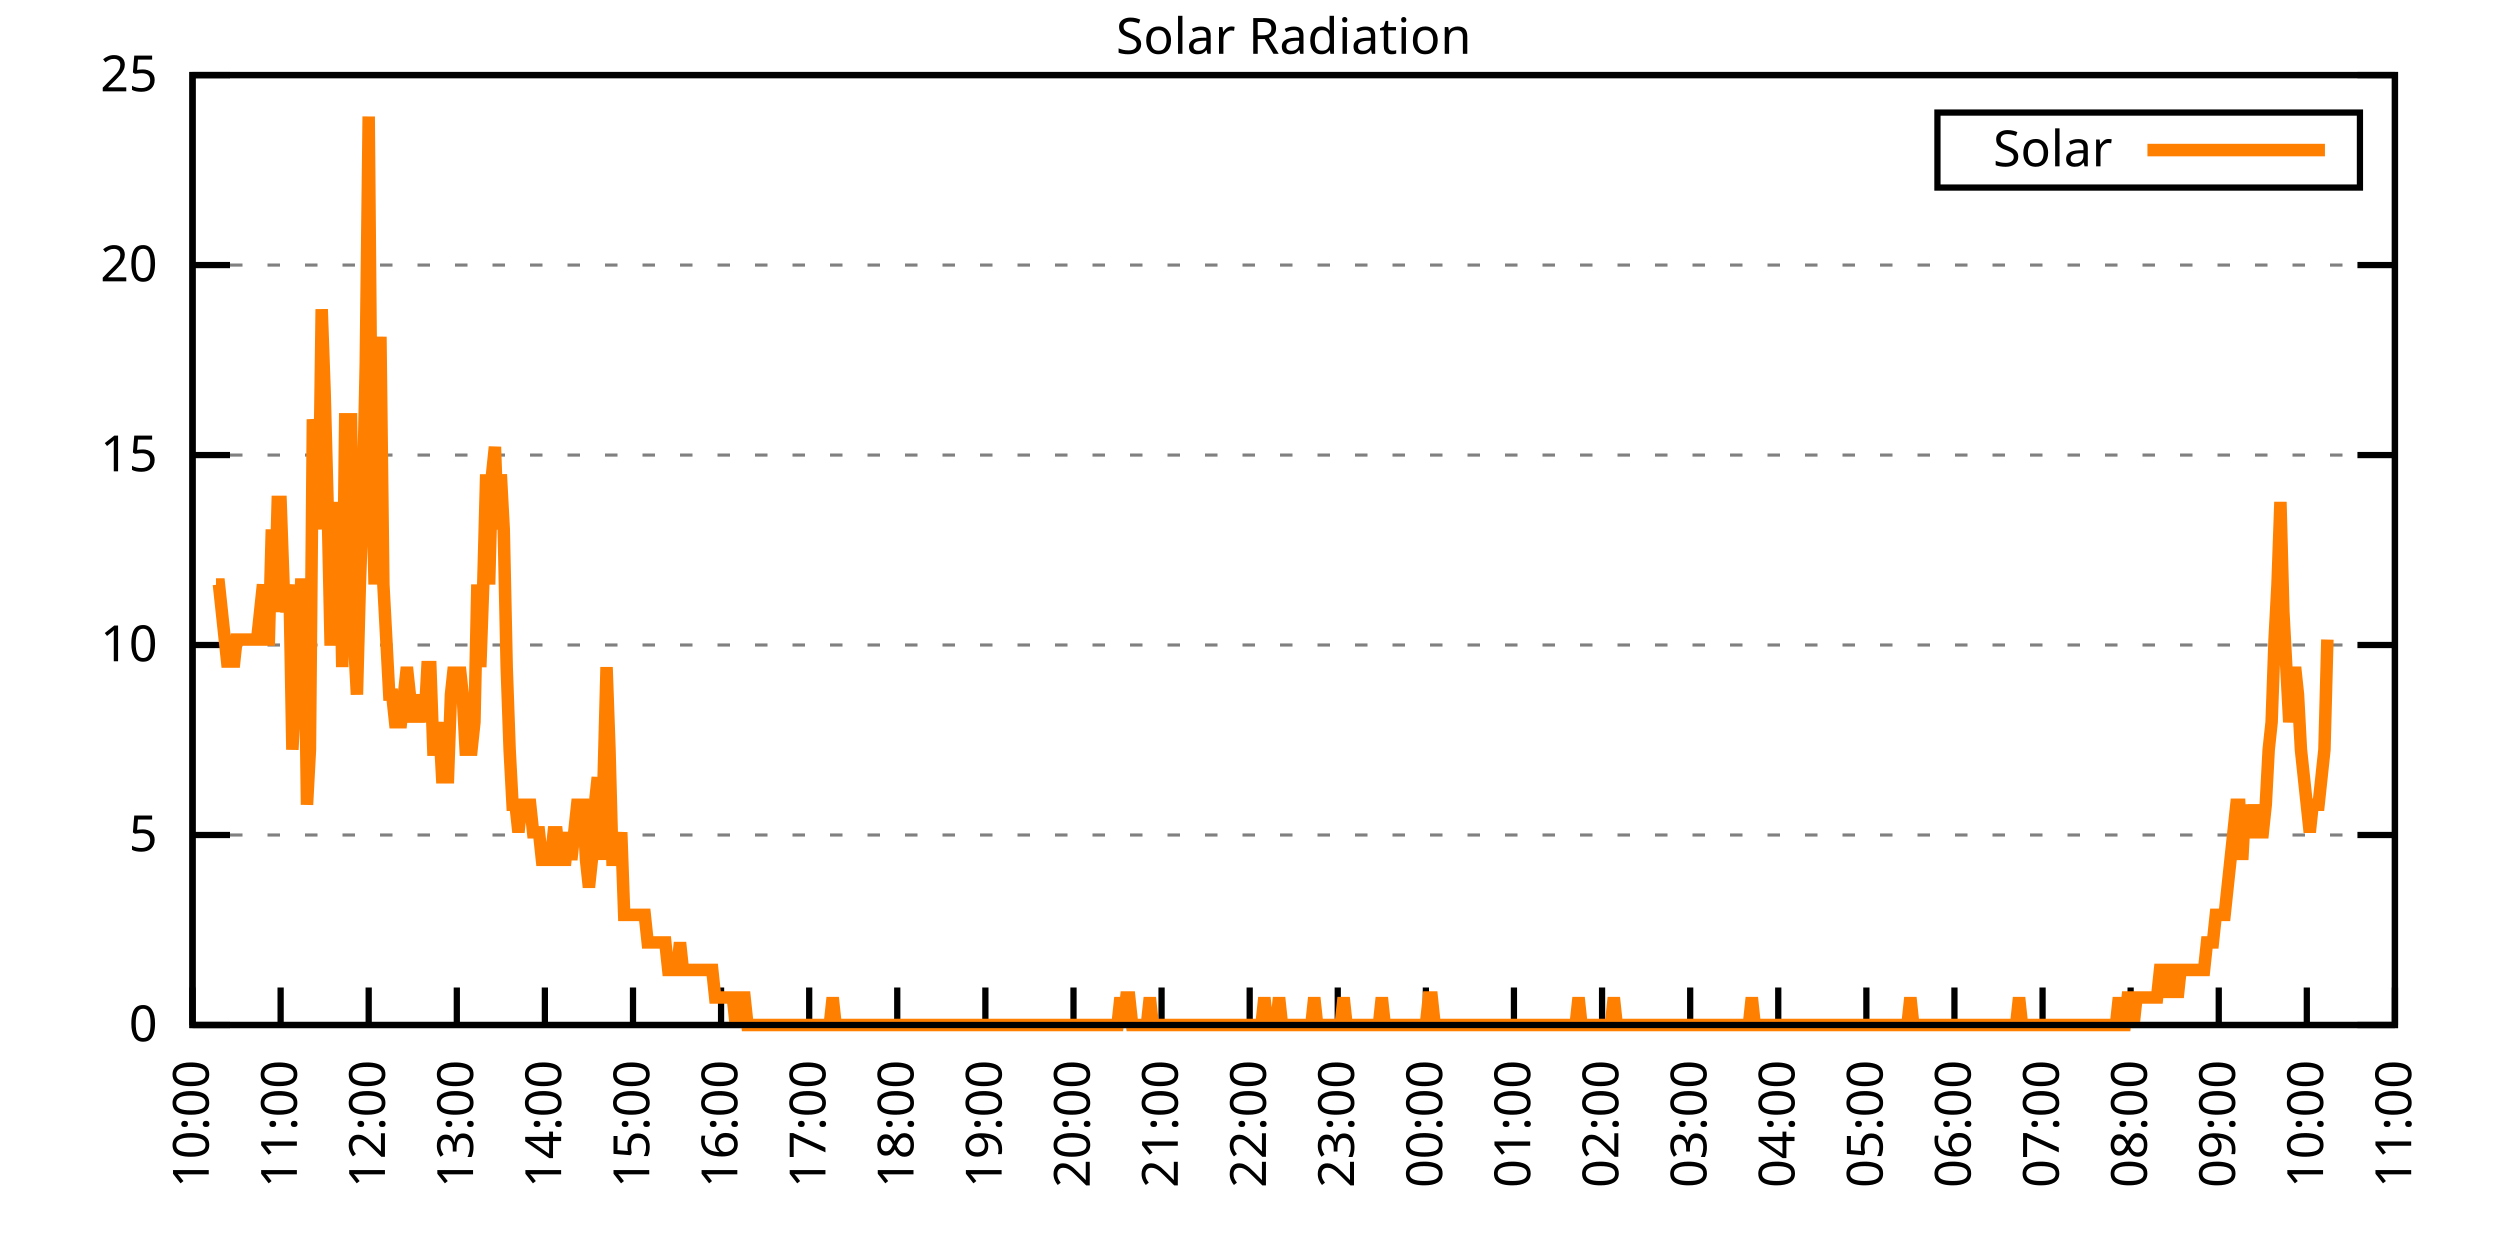
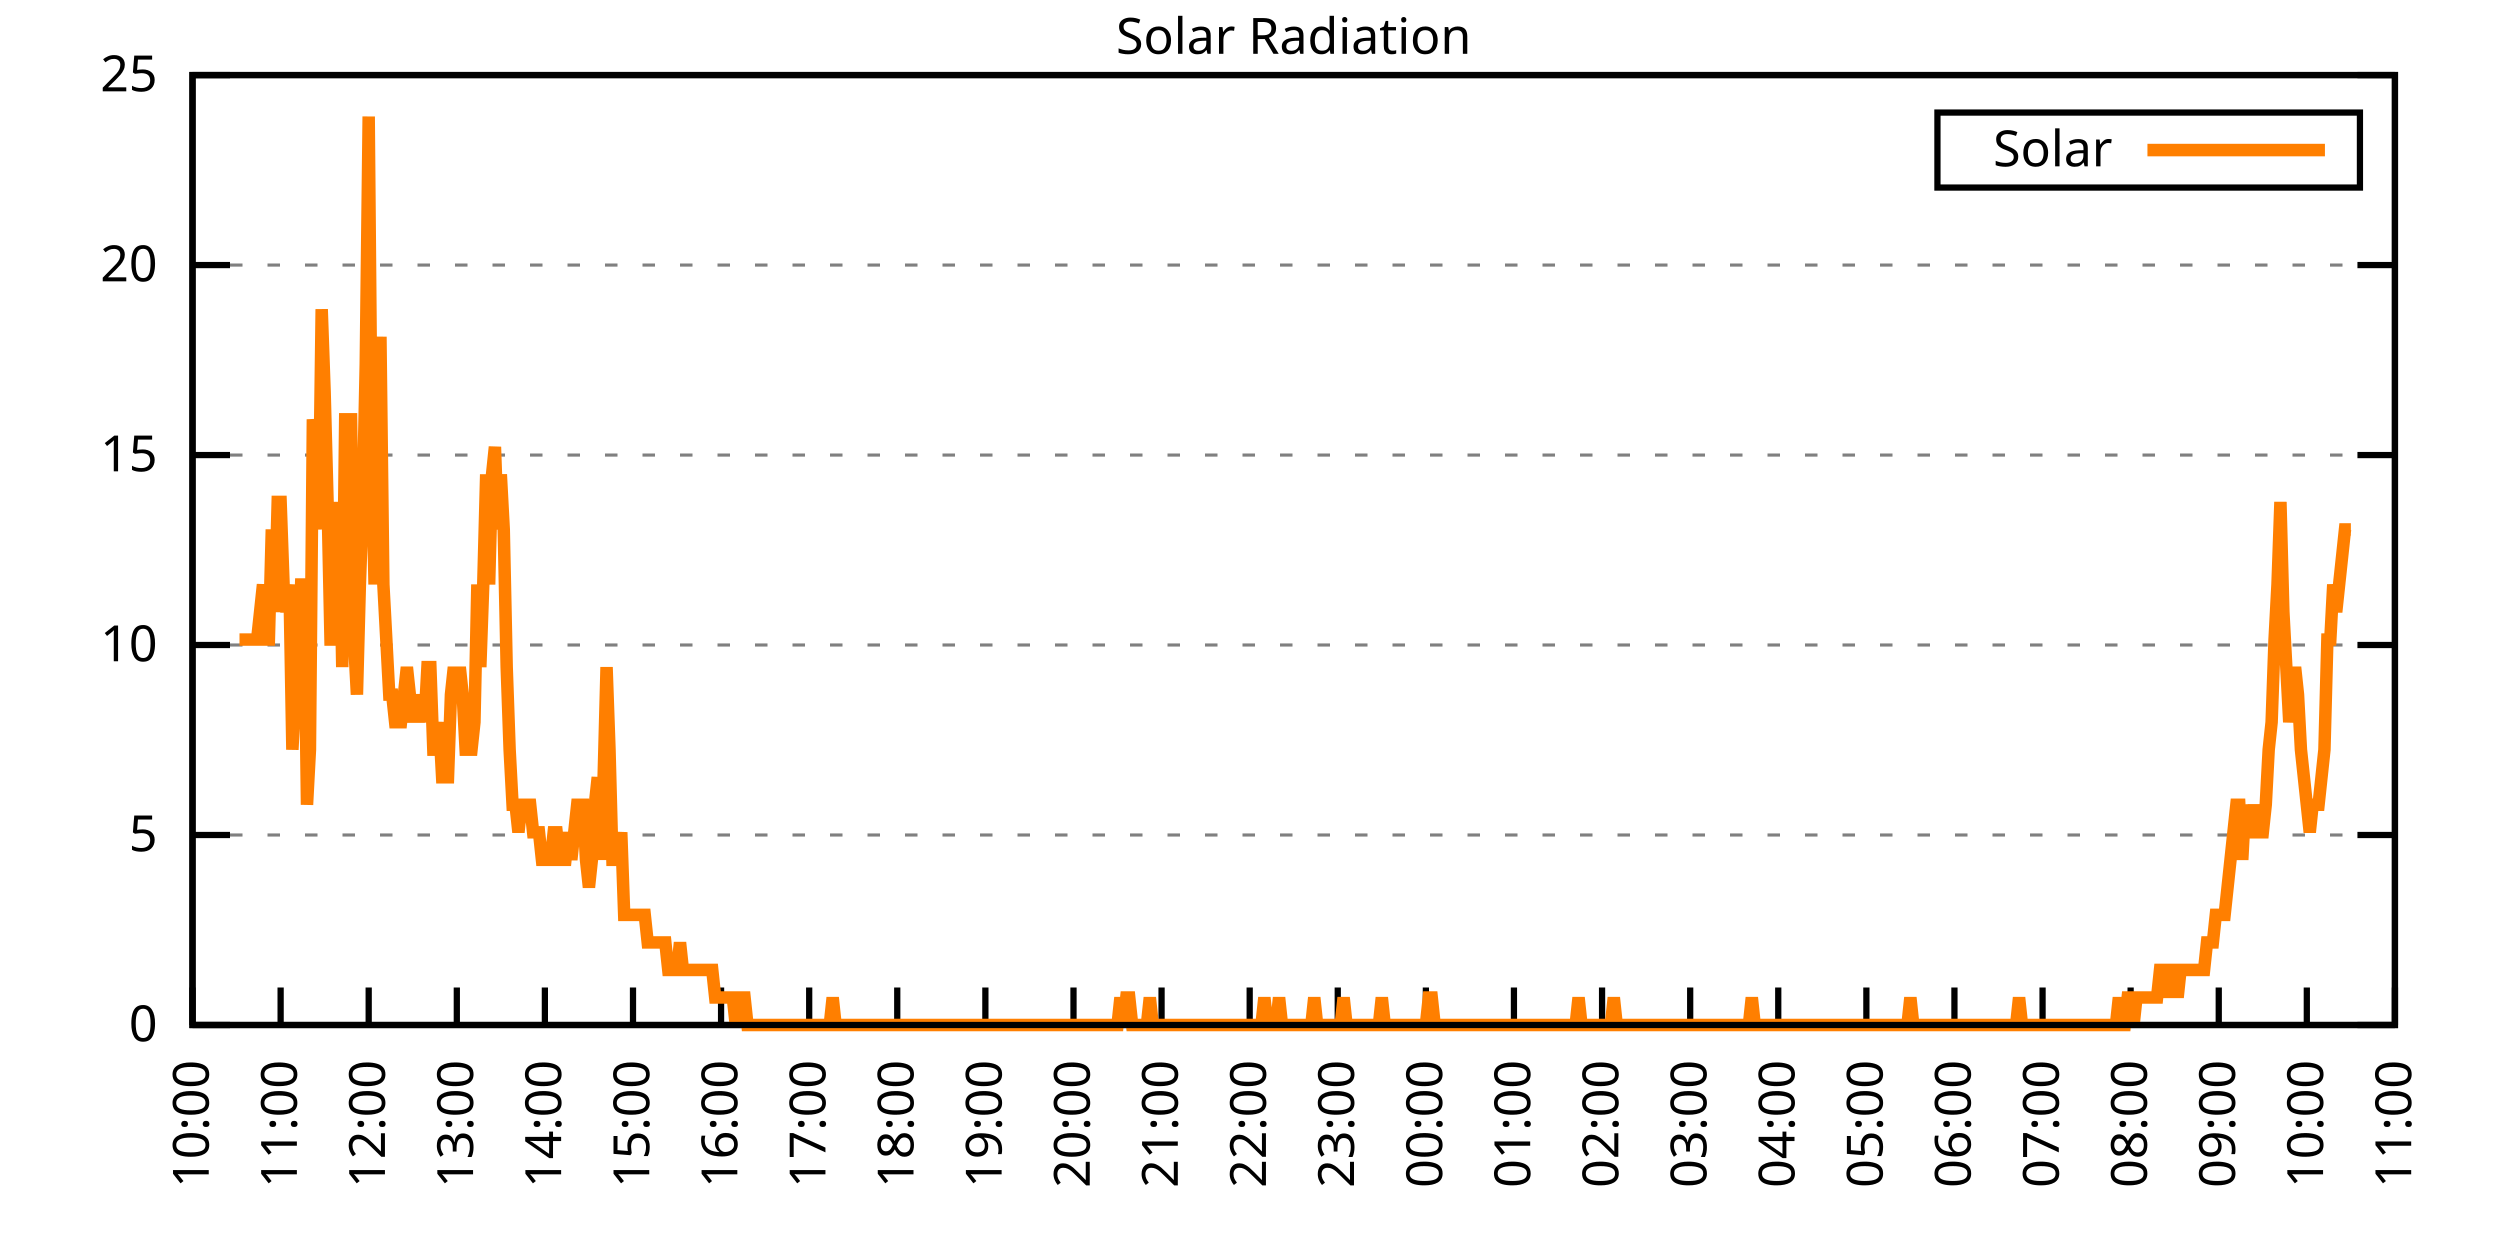
<svg xmlns="http://www.w3.org/2000/svg" xmlns:xlink="http://www.w3.org/1999/xlink" width="400" height="200" viewBox="0 0 400 200">
  <g id="gnuplot_canvas">
    <rect x="0" y="0" width="400" height="200" fill="none" />
    <defs>
      <circle id="gpDot" r="0.5" stroke-width="0.5" stroke="currentColor" />
      <path id="gpPt0" stroke-width="0.333" stroke="currentColor" d="M-1,0 h2 M0,-1 v2" />
      <path id="gpPt1" stroke-width="0.333" stroke="currentColor" d="M-1,-1 L1,1 M1,-1 L-1,1" />
      <path id="gpPt2" stroke-width="0.333" stroke="currentColor" d="M-1,0 L1,0 M0,-1 L0,1 M-1,-1 L1,1 M-1,1 L1,-1" />
      <rect id="gpPt3" stroke-width="0.333" stroke="currentColor" x="-1" y="-1" width="2" height="2" />
      <rect id="gpPt4" stroke-width="0.333" stroke="currentColor" fill="currentColor" x="-1" y="-1" width="2" height="2" />
      <circle id="gpPt5" stroke-width="0.333" stroke="currentColor" cx="0" cy="0" r="1" />
      <use xlink:href="#gpPt5" id="gpPt6" fill="currentColor" stroke="none" />
      <path id="gpPt7" stroke-width="0.333" stroke="currentColor" d="M0,-1.33 L-1.33,0.67 L1.33,0.67 z" />
      <use xlink:href="#gpPt7" id="gpPt8" fill="currentColor" stroke="none" />
      <use xlink:href="#gpPt7" id="gpPt9" stroke="currentColor" transform="rotate(180)" />
      <use xlink:href="#gpPt9" id="gpPt10" fill="currentColor" stroke="none" />
      <use xlink:href="#gpPt3" id="gpPt11" stroke="currentColor" transform="rotate(45)" />
      <use xlink:href="#gpPt11" id="gpPt12" fill="currentColor" stroke="none" />
      <path id="gpPt13" stroke-width="0.333" stroke="currentColor" d="M0,1.330 L1.265,0.411 L0.782,-1.067 L-0.782,-1.076 L-1.265,0.411 z" />
      <use xlink:href="#gpPt13" id="gpPt14" fill="currentColor" stroke="none" />
      <filter id="textbox" filterUnits="objectBoundingBox" x="0" y="0" height="1" width="1">
        <feFlood flood-color="white" flood-opacity="1" result="bgnd" />
        <feComposite in="SourceGraphic" in2="bgnd" operator="atop" />
      </filter>
      <filter id="greybox" filterUnits="objectBoundingBox" x="0" y="0" height="1" width="1">
        <feFlood flood-color="lightgrey" flood-opacity="1" result="grey" />
        <feComposite in="SourceGraphic" in2="grey" operator="atop" />
      </filter>
    </defs>
    <g fill="none" color="white" stroke="currentColor" stroke-width="1.00" stroke-linecap="butt" stroke-linejoin="miter">
</g>
    <g fill="none" color="black" stroke="currentColor" stroke-width="1.00" stroke-linecap="butt" stroke-linejoin="miter">
      <g stroke="none" shape-rendering="crispEdges">
        <polygon fill="rgb(255, 255, 255)" points="30.80,164.00 383.18,164.00 383.18,12.02 30.80,12.02 " />
      </g>
    </g>
    <g fill="none" color="black" stroke="currentColor" stroke-width="1.00" stroke-linecap="butt" stroke-linejoin="miter">
</g>
    <g fill="none" color="black" stroke="black" stroke-width="0.50" stroke-linecap="butt" stroke-linejoin="miter">
</g>
    <g fill="none" color="gray" stroke="currentColor" stroke-width="0.50" stroke-linecap="butt" stroke-linejoin="miter">
      <path stroke="gray" stroke-dasharray="2,4" class="gridline" d="M30.80,164.00 L383.19,164.00  " />
    </g>
    <g fill="none" color="gray" stroke="gray" stroke-width="1.00" stroke-linecap="butt" stroke-linejoin="miter">
</g>
    <g fill="none" color="black" stroke="currentColor" stroke-width="1.00" stroke-linecap="butt" stroke-linejoin="miter">
      <path stroke="black" d="M30.80,164.00 L36.80,164.00 M383.19,164.00 L377.19,164.00  " />
      <g transform="translate(25.20,166.60)" stroke="none" fill="black" font-family="Sans" font-size="8.00" text-anchor="end">
        <text>
          <tspan font-family="Sans"> 0</tspan>
        </text>
      </g>
    </g>
    <g fill="none" color="black" stroke="currentColor" stroke-width="1.00" stroke-linecap="butt" stroke-linejoin="miter">
</g>
    <g fill="none" color="black" stroke="black" stroke-width="0.50" stroke-linecap="butt" stroke-linejoin="miter">
</g>
    <g fill="none" color="gray" stroke="currentColor" stroke-width="0.50" stroke-linecap="butt" stroke-linejoin="miter">
      <path stroke="gray" stroke-dasharray="2,4" class="gridline" d="M30.80,133.60 L383.19,133.60  " />
    </g>
    <g fill="none" color="gray" stroke="gray" stroke-width="1.00" stroke-linecap="butt" stroke-linejoin="miter">
</g>
    <g fill="none" color="black" stroke="currentColor" stroke-width="1.00" stroke-linecap="butt" stroke-linejoin="miter">
      <path stroke="black" d="M30.80,133.60 L36.80,133.60 M383.19,133.60 L377.19,133.60  " />
      <g transform="translate(25.20,136.20)" stroke="none" fill="black" font-family="Sans" font-size="8.00" text-anchor="end">
        <text>
          <tspan font-family="Sans"> 5</tspan>
        </text>
      </g>
    </g>
    <g fill="none" color="black" stroke="currentColor" stroke-width="1.00" stroke-linecap="butt" stroke-linejoin="miter">
</g>
    <g fill="none" color="black" stroke="black" stroke-width="0.50" stroke-linecap="butt" stroke-linejoin="miter">
</g>
    <g fill="none" color="gray" stroke="currentColor" stroke-width="0.50" stroke-linecap="butt" stroke-linejoin="miter">
      <path stroke="gray" stroke-dasharray="2,4" class="gridline" d="M30.80,103.20 L383.19,103.20  " />
    </g>
    <g fill="none" color="gray" stroke="gray" stroke-width="1.00" stroke-linecap="butt" stroke-linejoin="miter">
</g>
    <g fill="none" color="black" stroke="currentColor" stroke-width="1.00" stroke-linecap="butt" stroke-linejoin="miter">
      <path stroke="black" d="M30.80,103.20 L36.80,103.20 M383.19,103.20 L377.19,103.20  " />
      <g transform="translate(25.20,105.80)" stroke="none" fill="black" font-family="Sans" font-size="8.00" text-anchor="end">
        <text>
          <tspan font-family="Sans"> 10</tspan>
        </text>
      </g>
    </g>
    <g fill="none" color="black" stroke="currentColor" stroke-width="1.00" stroke-linecap="butt" stroke-linejoin="miter">
</g>
    <g fill="none" color="black" stroke="black" stroke-width="0.50" stroke-linecap="butt" stroke-linejoin="miter">
</g>
    <g fill="none" color="gray" stroke="currentColor" stroke-width="0.50" stroke-linecap="butt" stroke-linejoin="miter">
      <path stroke="gray" stroke-dasharray="2,4" class="gridline" d="M30.80,72.81 L383.19,72.81  " />
    </g>
    <g fill="none" color="gray" stroke="gray" stroke-width="1.00" stroke-linecap="butt" stroke-linejoin="miter">
</g>
    <g fill="none" color="black" stroke="currentColor" stroke-width="1.00" stroke-linecap="butt" stroke-linejoin="miter">
      <path stroke="black" d="M30.80,72.81 L36.80,72.81 M383.19,72.81 L377.19,72.81  " />
      <g transform="translate(25.20,75.41)" stroke="none" fill="black" font-family="Sans" font-size="8.00" text-anchor="end">
        <text>
          <tspan font-family="Sans"> 15</tspan>
        </text>
      </g>
    </g>
    <g fill="none" color="black" stroke="currentColor" stroke-width="1.00" stroke-linecap="butt" stroke-linejoin="miter">
</g>
    <g fill="none" color="black" stroke="black" stroke-width="0.50" stroke-linecap="butt" stroke-linejoin="miter">
</g>
    <g fill="none" color="gray" stroke="currentColor" stroke-width="0.50" stroke-linecap="butt" stroke-linejoin="miter">
      <path stroke="gray" stroke-dasharray="2,4" class="gridline" d="M30.80,42.41 L383.19,42.41  " />
    </g>
    <g fill="none" color="gray" stroke="gray" stroke-width="1.00" stroke-linecap="butt" stroke-linejoin="miter">
</g>
    <g fill="none" color="black" stroke="currentColor" stroke-width="1.00" stroke-linecap="butt" stroke-linejoin="miter">
      <path stroke="black" d="M30.80,42.41 L36.80,42.41 M383.19,42.41 L377.19,42.41  " />
      <g transform="translate(25.20,45.01)" stroke="none" fill="black" font-family="Sans" font-size="8.00" text-anchor="end">
        <text>
          <tspan font-family="Sans"> 20</tspan>
        </text>
      </g>
    </g>
    <g fill="none" color="black" stroke="currentColor" stroke-width="1.00" stroke-linecap="butt" stroke-linejoin="miter">
</g>
    <g fill="none" color="black" stroke="black" stroke-width="0.50" stroke-linecap="butt" stroke-linejoin="miter">
</g>
    <g fill="none" color="gray" stroke="currentColor" stroke-width="0.50" stroke-linecap="butt" stroke-linejoin="miter">
      <path stroke="gray" stroke-dasharray="2,4" class="gridline" d="M30.80,12.01 L383.19,12.01  " />
    </g>
    <g fill="none" color="gray" stroke="gray" stroke-width="1.00" stroke-linecap="butt" stroke-linejoin="miter">
</g>
    <g fill="none" color="black" stroke="currentColor" stroke-width="1.00" stroke-linecap="butt" stroke-linejoin="miter">
      <path stroke="black" d="M30.80,12.01 L36.80,12.01 M383.19,12.01 L377.19,12.01  " />
      <g transform="translate(25.20,14.61)" stroke="none" fill="black" font-family="Sans" font-size="8.00" text-anchor="end">
        <text>
          <tspan font-family="Sans"> 25</tspan>
        </text>
      </g>
    </g>
    <g fill="none" color="black" stroke="currentColor" stroke-width="1.00" stroke-linecap="butt" stroke-linejoin="miter">
      <path stroke="black" d="M30.80,164.00 L30.80,158.00  " />
      <g transform="translate(33.40,169.60) rotate(270.00)" stroke="none" fill="black" font-family="Sans" font-size="8.00" text-anchor="end">
        <text>
          <tspan font-family="Sans">10:00</tspan>
        </text>
      </g>
    </g>
    <g fill="none" color="black" stroke="currentColor" stroke-width="1.00" stroke-linecap="butt" stroke-linejoin="miter">
      <path stroke="black" d="M44.90,164.00 L44.90,158.00  " />
      <g transform="translate(47.50,169.60) rotate(270.00)" stroke="none" fill="black" font-family="Sans" font-size="8.00" text-anchor="end">
        <text>
          <tspan font-family="Sans">11:00</tspan>
        </text>
      </g>
    </g>
    <g fill="none" color="black" stroke="currentColor" stroke-width="1.00" stroke-linecap="butt" stroke-linejoin="miter">
      <path stroke="black" d="M58.99,164.00 L58.99,158.00  " />
      <g transform="translate(61.59,169.60) rotate(270.00)" stroke="none" fill="black" font-family="Sans" font-size="8.00" text-anchor="end">
        <text>
          <tspan font-family="Sans">12:00</tspan>
        </text>
      </g>
    </g>
    <g fill="none" color="black" stroke="currentColor" stroke-width="1.00" stroke-linecap="butt" stroke-linejoin="miter">
      <path stroke="black" d="M73.09,164.00 L73.09,158.00  " />
      <g transform="translate(75.69,169.60) rotate(270.00)" stroke="none" fill="black" font-family="Sans" font-size="8.00" text-anchor="end">
        <text>
          <tspan font-family="Sans">13:00</tspan>
        </text>
      </g>
    </g>
    <g fill="none" color="black" stroke="currentColor" stroke-width="1.00" stroke-linecap="butt" stroke-linejoin="miter">
      <path stroke="black" d="M87.18,164.00 L87.18,158.00  " />
      <g transform="translate(89.78,169.60) rotate(270.00)" stroke="none" fill="black" font-family="Sans" font-size="8.00" text-anchor="end">
        <text>
          <tspan font-family="Sans">14:00</tspan>
        </text>
      </g>
    </g>
    <g fill="none" color="black" stroke="currentColor" stroke-width="1.00" stroke-linecap="butt" stroke-linejoin="miter">
      <path stroke="black" d="M101.28,164.00 L101.28,158.00  " />
      <g transform="translate(103.88,169.60) rotate(270.00)" stroke="none" fill="black" font-family="Sans" font-size="8.00" text-anchor="end">
        <text>
          <tspan font-family="Sans">15:00</tspan>
        </text>
      </g>
    </g>
    <g fill="none" color="black" stroke="currentColor" stroke-width="1.00" stroke-linecap="butt" stroke-linejoin="miter">
      <path stroke="black" d="M115.37,164.00 L115.37,158.00  " />
      <g transform="translate(117.97,169.60) rotate(270.00)" stroke="none" fill="black" font-family="Sans" font-size="8.00" text-anchor="end">
        <text>
          <tspan font-family="Sans">16:00</tspan>
        </text>
      </g>
    </g>
    <g fill="none" color="black" stroke="currentColor" stroke-width="1.00" stroke-linecap="butt" stroke-linejoin="miter">
      <path stroke="black" d="M129.47,164.00 L129.47,158.00  " />
      <g transform="translate(132.07,169.60) rotate(270.00)" stroke="none" fill="black" font-family="Sans" font-size="8.00" text-anchor="end">
        <text>
          <tspan font-family="Sans">17:00</tspan>
        </text>
      </g>
    </g>
    <g fill="none" color="black" stroke="currentColor" stroke-width="1.00" stroke-linecap="butt" stroke-linejoin="miter">
      <path stroke="black" d="M143.56,164.00 L143.56,158.00  " />
      <g transform="translate(146.16,169.60) rotate(270.00)" stroke="none" fill="black" font-family="Sans" font-size="8.00" text-anchor="end">
        <text>
          <tspan font-family="Sans">18:00</tspan>
        </text>
      </g>
    </g>
    <g fill="none" color="black" stroke="currentColor" stroke-width="1.00" stroke-linecap="butt" stroke-linejoin="miter">
      <path stroke="black" d="M157.66,164.00 L157.66,158.00  " />
      <g transform="translate(160.26,169.60) rotate(270.00)" stroke="none" fill="black" font-family="Sans" font-size="8.00" text-anchor="end">
        <text>
          <tspan font-family="Sans">19:00</tspan>
        </text>
      </g>
    </g>
    <g fill="none" color="black" stroke="currentColor" stroke-width="1.00" stroke-linecap="butt" stroke-linejoin="miter">
      <path stroke="black" d="M171.76,164.00 L171.76,158.00  " />
      <g transform="translate(174.36,169.60) rotate(270.00)" stroke="none" fill="black" font-family="Sans" font-size="8.00" text-anchor="end">
        <text>
          <tspan font-family="Sans">20:00</tspan>
        </text>
      </g>
    </g>
    <g fill="none" color="black" stroke="currentColor" stroke-width="1.00" stroke-linecap="butt" stroke-linejoin="miter">
      <path stroke="black" d="M185.85,164.00 L185.85,158.00  " />
      <g transform="translate(188.45,169.60) rotate(270.00)" stroke="none" fill="black" font-family="Sans" font-size="8.00" text-anchor="end">
        <text>
          <tspan font-family="Sans">21:00</tspan>
        </text>
      </g>
    </g>
    <g fill="none" color="black" stroke="currentColor" stroke-width="1.00" stroke-linecap="butt" stroke-linejoin="miter">
      <path stroke="black" d="M199.95,164.00 L199.95,158.00  " />
      <g transform="translate(202.55,169.60) rotate(270.00)" stroke="none" fill="black" font-family="Sans" font-size="8.00" text-anchor="end">
        <text>
          <tspan font-family="Sans">22:00</tspan>
        </text>
      </g>
    </g>
    <g fill="none" color="black" stroke="currentColor" stroke-width="1.00" stroke-linecap="butt" stroke-linejoin="miter">
      <path stroke="black" d="M214.04,164.00 L214.04,158.00  " />
      <g transform="translate(216.64,169.60) rotate(270.00)" stroke="none" fill="black" font-family="Sans" font-size="8.00" text-anchor="end">
        <text>
          <tspan font-family="Sans">23:00</tspan>
        </text>
      </g>
    </g>
    <g fill="none" color="black" stroke="currentColor" stroke-width="1.00" stroke-linecap="butt" stroke-linejoin="miter">
      <path stroke="black" d="M228.14,164.00 L228.14,158.00  " />
      <g transform="translate(230.74,169.60) rotate(270.00)" stroke="none" fill="black" font-family="Sans" font-size="8.00" text-anchor="end">
        <text>
          <tspan font-family="Sans">00:00</tspan>
        </text>
      </g>
    </g>
    <g fill="none" color="black" stroke="currentColor" stroke-width="1.00" stroke-linecap="butt" stroke-linejoin="miter">
      <path stroke="black" d="M242.23,164.00 L242.23,158.00  " />
      <g transform="translate(244.83,169.60) rotate(270.00)" stroke="none" fill="black" font-family="Sans" font-size="8.00" text-anchor="end">
        <text>
          <tspan font-family="Sans">01:00</tspan>
        </text>
      </g>
    </g>
    <g fill="none" color="black" stroke="currentColor" stroke-width="1.00" stroke-linecap="butt" stroke-linejoin="miter">
      <path stroke="black" d="M256.33,164.00 L256.33,158.00  " />
      <g transform="translate(258.93,169.60) rotate(270.00)" stroke="none" fill="black" font-family="Sans" font-size="8.00" text-anchor="end">
        <text>
          <tspan font-family="Sans">02:00</tspan>
        </text>
      </g>
    </g>
    <g fill="none" color="black" stroke="currentColor" stroke-width="1.00" stroke-linecap="butt" stroke-linejoin="miter">
      <path stroke="black" d="M270.43,164.00 L270.43,158.00  " />
      <g transform="translate(273.03,169.60) rotate(270.00)" stroke="none" fill="black" font-family="Sans" font-size="8.00" text-anchor="end">
        <text>
          <tspan font-family="Sans">03:00</tspan>
        </text>
      </g>
    </g>
    <g fill="none" color="black" stroke="currentColor" stroke-width="1.00" stroke-linecap="butt" stroke-linejoin="miter">
      <path stroke="black" d="M284.52,164.00 L284.52,158.00  " />
      <g transform="translate(287.12,169.60) rotate(270.00)" stroke="none" fill="black" font-family="Sans" font-size="8.00" text-anchor="end">
        <text>
          <tspan font-family="Sans">04:00</tspan>
        </text>
      </g>
    </g>
    <g fill="none" color="black" stroke="currentColor" stroke-width="1.00" stroke-linecap="butt" stroke-linejoin="miter">
      <path stroke="black" d="M298.62,164.00 L298.62,158.00  " />
      <g transform="translate(301.22,169.60) rotate(270.00)" stroke="none" fill="black" font-family="Sans" font-size="8.00" text-anchor="end">
        <text>
          <tspan font-family="Sans">05:00</tspan>
        </text>
      </g>
    </g>
    <g fill="none" color="black" stroke="currentColor" stroke-width="1.00" stroke-linecap="butt" stroke-linejoin="miter">
      <path stroke="black" d="M312.71,164.00 L312.71,158.00  " />
      <g transform="translate(315.31,169.60) rotate(270.00)" stroke="none" fill="black" font-family="Sans" font-size="8.00" text-anchor="end">
        <text>
          <tspan font-family="Sans">06:00</tspan>
        </text>
      </g>
    </g>
    <g fill="none" color="black" stroke="currentColor" stroke-width="1.00" stroke-linecap="butt" stroke-linejoin="miter">
      <path stroke="black" d="M326.81,164.00 L326.81,158.00  " />
      <g transform="translate(329.41,169.60) rotate(270.00)" stroke="none" fill="black" font-family="Sans" font-size="8.00" text-anchor="end">
        <text>
          <tspan font-family="Sans">07:00</tspan>
        </text>
      </g>
    </g>
    <g fill="none" color="black" stroke="currentColor" stroke-width="1.00" stroke-linecap="butt" stroke-linejoin="miter">
      <path stroke="black" d="M340.90,164.00 L340.90,158.00  " />
      <g transform="translate(343.50,169.60) rotate(270.00)" stroke="none" fill="black" font-family="Sans" font-size="8.00" text-anchor="end">
        <text>
          <tspan font-family="Sans">08:00</tspan>
        </text>
      </g>
    </g>
    <g fill="none" color="black" stroke="currentColor" stroke-width="1.00" stroke-linecap="butt" stroke-linejoin="miter">
      <path stroke="black" d="M355.00,164.00 L355.00,158.00  " />
      <g transform="translate(357.60,169.60) rotate(270.00)" stroke="none" fill="black" font-family="Sans" font-size="8.00" text-anchor="end">
        <text>
          <tspan font-family="Sans">09:00</tspan>
        </text>
      </g>
    </g>
    <g fill="none" color="black" stroke="currentColor" stroke-width="1.00" stroke-linecap="butt" stroke-linejoin="miter">
      <path stroke="black" d="M369.09,164.00 L369.09,158.00  " />
      <g transform="translate(371.69,169.60) rotate(270.00)" stroke="none" fill="black" font-family="Sans" font-size="8.00" text-anchor="end">
        <text>
          <tspan font-family="Sans">10:00</tspan>
        </text>
      </g>
    </g>
    <g fill="none" color="black" stroke="currentColor" stroke-width="1.00" stroke-linecap="butt" stroke-linejoin="miter">
      <path stroke="black" d="M383.19,164.00 L383.19,158.00  " />
      <g transform="translate(385.79,169.60) rotate(270.00)" stroke="none" fill="black" font-family="Sans" font-size="8.00" text-anchor="end">
        <text>
          <tspan font-family="Sans">11:00</tspan>
        </text>
      </g>
    </g>
    <g fill="none" color="black" stroke="currentColor" stroke-width="1.00" stroke-linecap="butt" stroke-linejoin="miter">
</g>
    <g fill="none" color="black" stroke="currentColor" stroke-width="1.00" stroke-linecap="butt" stroke-linejoin="miter">
      <path stroke="black" d="M30.80,12.01 L30.80,164.00 L383.19,164.00 L383.19,12.01 L30.80,12.01 Z  " />
    </g>
    <g fill="none" color="black" stroke="currentColor" stroke-width="1.00" stroke-linecap="butt" stroke-linejoin="miter">
</g>
    <g fill="none" color="black" stroke="currentColor" stroke-width="1.00" stroke-linecap="butt" stroke-linejoin="miter">
      <path stroke="black" d="M309.99,30.01 L309.99,18.01 L377.59,18.01 L377.59,30.01 L309.99,30.01 Z  " />
    </g>
    <g id="Solar_Radiation_plot_1">
      <g fill="none" color="white" stroke="black" stroke-width="2.00" stroke-linecap="butt" stroke-linejoin="miter">
</g>
      <g fill="none" color="black" stroke="currentColor" stroke-width="2.00" stroke-linecap="butt" stroke-linejoin="miter">
        <g transform="translate(337.99,26.61)" stroke="none" fill="black" font-family="Sans" font-size="8.00" text-anchor="end">
          <text>
            <tspan font-family="Sans">Solar</tspan>
          </text>
        </g>
      </g>
      <g fill="none" color="black" stroke="currentColor" stroke-width="2.00" stroke-linecap="butt" stroke-linejoin="miter">
-         <path stroke="rgb(255, 127,   0)" d="M343.59,24.01 L371.99,24.01 M34.56,93.52 L35.03,93.52 L35.50,97.93 L35.97,102.33 L36.44,106.74 L36.91,102.33   L37.38,106.74 L37.85,102.33 L38.32,102.33 L38.79,102.33 L39.26,102.33 L39.73,102.33 L40.20,102.33 L40.67,102.33   L41.14,102.33 L41.61,97.93 L42.08,93.52 L42.55,102.33 L43.02,102.33 L43.49,84.71 L43.96,97.93 L44.43,80.31   L44.90,80.31 L45.37,93.52 L45.84,97.93 L46.31,93.52 L46.78,119.95 L47.24,111.14 L47.71,106.74 L48.18,93.52   L48.65,93.52 L49.12,128.76 L49.59,119.95 L50.06,67.09 L50.53,71.50 L51.00,84.71 L51.47,49.47 L51.94,62.69   L52.41,80.31 L52.88,102.33 L53.35,102.33 L53.82,102.33 L54.29,80.31 L54.76,106.74 L55.23,67.09 L55.70,67.09   L56.17,67.09 L56.64,102.33 L57.11,111.14 L57.58,93.52 L58.05,80.31 L58.52,58.28 L58.99,18.64 L59.46,71.50   L59.93,93.52 L60.40,67.09 L60.87,53.88 L61.34,93.52 L61.81,102.33 L62.28,111.14 L62.75,111.14 L63.22,115.55   L63.69,115.55 L64.16,115.55 L64.63,111.14 L65.10,106.74 L65.57,111.14 L66.04,115.55 L66.51,111.14 L66.98,115.55   L67.45,111.14 L67.92,115.55 L68.39,106.74 L68.86,106.74 L69.33,119.95 L69.80,119.95 L70.27,115.55 L70.74,124.36   L71.21,124.36 L71.68,124.36 L72.15,111.14 L72.62,106.74 L73.09,111.14 L73.56,106.74 L74.03,111.14 L74.50,119.95   L74.97,119.95 L75.44,119.95 L75.91,115.55 L76.38,93.52 L76.85,106.74 L77.32,93.52 L77.79,75.90 L78.26,93.52   L78.73,75.90 L79.19,71.50 L79.66,84.71 L80.13,75.90 L80.60,84.71 L81.07,106.74 L81.54,119.95 L82.01,128.76   L82.48,128.76 L82.95,133.17 L83.42,128.76 L83.89,128.76 L84.36,128.76 L84.83,128.76 L85.30,133.17 L85.77,133.17   L86.24,133.17 L86.71,137.57 L87.18,137.57 L87.65,137.57 L88.12,137.57 L88.59,133.17 L89.06,133.17 L89.53,137.57   L90.00,137.57 L90.47,137.57 L90.94,133.17 L91.41,137.57 L91.88,133.17 L92.35,128.76 L92.82,128.76 L93.29,128.76   L93.76,137.57 L94.23,141.98 L94.70,137.57 L95.17,128.76 L95.64,124.36 L96.11,137.57 L96.58,124.36 L97.05,106.74   L97.52,119.95 L97.99,137.57 L98.46,137.57 L98.93,137.57 L99.40,133.17 L99.87,146.38 L100.34,146.38 L100.81,146.38   L101.28,146.38 L101.75,146.38 L102.22,146.38 L102.69,146.38 L103.16,146.38 L103.63,150.79 L104.10,150.79 L104.57,150.79   L105.04,150.79 L105.51,150.79 L105.98,150.79 L106.45,150.79 L106.92,155.19 L107.39,155.19 L107.86,155.19 L108.33,155.19   L108.80,150.79 L109.27,155.19 L109.74,155.19 L110.21,155.19 L110.68,155.19 L111.14,155.19 L111.61,155.19 L112.08,155.19   L112.55,155.19 L113.02,155.19 L113.49,155.19 L113.96,155.19 L114.43,159.60 L114.90,159.60 L115.37,159.60 L115.84,159.60   L116.31,159.60 L116.78,159.60 L117.25,159.60 L117.72,164.00 L118.19,159.60 L118.66,159.60 L119.13,159.60 L119.60,164.00   L120.07,164.00 L120.54,164.00 L121.01,164.00 L121.48,164.00 L121.95,164.00 L122.42,164.00 L122.89,164.00 L123.36,164.00   L123.83,164.00 L124.30,164.00 L124.77,164.00 L125.24,164.00 L125.71,164.00 L126.18,164.00 L126.65,164.00 L127.12,164.00   L127.59,164.00 L128.06,164.00 L128.53,164.00 L129.00,164.00 L129.47,164.00 L129.94,164.00 L130.41,164.00 L130.88,164.00   L131.35,164.00 L131.82,164.00 L132.29,164.00 L132.76,164.00 L133.23,159.60 L133.70,164.00 L134.17,164.00 L134.64,164.00   L135.11,164.00 L135.58,164.00 L136.05,164.00 L136.52,164.00 L136.99,164.00 L137.46,164.00 L137.93,164.00 L138.40,164.00   L138.87,164.00 L139.34,164.00 L139.81,164.00 L140.28,164.00 L140.75,164.00 L141.22,164.00 L141.69,164.00 L142.16,164.00   L142.63,164.00 L143.09,164.00 L143.56,164.00 L144.03,164.00 L144.50,164.00 L144.97,164.00 L145.44,164.00 L145.91,164.00   L146.38,164.00 L146.85,164.00 L147.32,164.00 L147.79,164.00 L148.26,164.00 L148.73,164.00 L149.20,164.00 L149.67,164.00   L150.14,164.00 L150.61,164.00 L151.08,164.00 L151.55,164.00 L152.02,164.00 L152.49,164.00 L152.96,164.00 L153.43,164.00   L153.90,164.00 L154.37,164.00 L154.84,164.00 L155.31,164.00 L155.78,164.00 L156.25,164.00 L156.72,164.00 L157.19,164.00   L157.66,164.00 L158.13,164.00 L158.60,164.00 L159.07,164.00 L159.54,164.00 L160.01,164.00 L160.48,164.00 L160.95,164.00   L161.42,164.00 L161.89,164.00 L162.36,164.00 L162.83,164.00 L163.30,164.00 L163.77,164.00 L164.24,164.00 L164.71,164.00   L165.18,164.00 L165.65,164.00 L166.12,164.00 L166.59,164.00 L167.06,164.00 L167.53,164.00 L168.00,164.00 L168.47,164.00   L168.94,164.00 L169.41,164.00 L169.88,164.00 L170.35,164.00 L170.82,164.00 L171.29,164.00 L171.76,164.00 L172.23,164.00   L172.70,164.00 L173.17,164.00 L173.64,164.00 L174.11,164.00 L174.58,164.00 L175.04,164.00 L175.51,164.00 L175.98,164.00   L176.45,164.00 L176.92,164.00 L177.39,164.00 L177.86,164.00 L178.33,164.00 L178.80,164.00 L179.27,159.60 L179.74,164.00   L180.21,159.60 L180.68,159.60 L181.15,164.00 L181.62,164.00 L182.09,164.00 L182.56,164.00 L183.03,164.00 L183.50,164.00   L183.97,159.60 L184.44,164.00 L184.91,164.00 L185.38,164.00 L185.85,164.00 L186.32,164.00 L186.79,164.00 L187.26,164.00   L187.73,164.00 L188.20,164.00 L188.67,164.00 L189.14,164.00 L189.61,164.00 L190.08,164.00 L190.55,164.00 L191.02,164.00   L191.49,164.00 L191.96,164.00 L192.43,164.00 L192.90,164.00 L193.37,164.00 L193.84,164.00 L194.31,164.00 L194.78,164.00   L195.25,164.00 L195.72,164.00 L196.19,164.00 L196.66,164.00 L197.13,164.00 L197.60,164.00 L198.07,164.00 L198.54,164.00   L199.01,164.00 L199.48,164.00 L199.95,164.00 L200.42,164.00 L200.89,164.00 L201.36,164.00 L201.83,164.00 L202.30,159.60   L202.77,164.00 L203.24,164.00 L203.71,164.00 L204.18,164.00 L204.65,159.60 L205.12,164.00 L205.59,164.00 L206.06,164.00   L206.53,164.00 L207.00,164.00 L207.46,164.00 L207.93,164.00 L208.40,164.00 L208.87,164.00 L209.34,164.00 L209.81,164.00   L210.28,159.60 L210.75,164.00 L211.22,164.00 L211.69,164.00 L212.16,164.00 L212.63,164.00 L213.10,164.00 L213.57,164.00   L214.04,164.00 L214.51,164.00 L214.98,159.60 L215.45,164.00 L215.92,164.00 L216.39,164.00 L216.86,164.00 L217.33,164.00   L217.80,164.00 L218.27,164.00 L218.74,164.00 L219.21,164.00 L219.68,164.00 L220.15,164.00 L220.62,164.00 L221.09,159.60   L221.56,164.00 L222.03,164.00 L222.50,164.00 L222.97,164.00 L223.44,164.00 L223.91,164.00 L224.38,164.00 L224.85,164.00   L225.32,164.00 L225.79,164.00 L226.26,164.00 L226.73,164.00 L227.20,164.00 L227.67,164.00 L228.14,164.00 L228.61,159.60   L229.08,159.60 L229.55,164.00 L230.02,164.00 L230.49,164.00 L230.96,164.00 L231.43,164.00 L231.90,164.00 L232.37,164.00   L232.84,164.00 L233.31,164.00 L233.78,164.00 L234.25,164.00 L234.72,164.00 L235.19,164.00 L235.66,164.00 L236.13,164.00   L236.60,164.00 L237.07,164.00 L237.54,164.00 L238.01,164.00 L238.48,164.00 L238.95,164.00 L239.41,164.00 L239.88,164.00   L240.35,164.00 L240.82,164.00 L241.29,164.00 L241.76,164.00 L242.23,164.00 L242.70,164.00 L243.17,164.00 L243.64,164.00   L244.11,164.00 L244.58,164.00 L245.05,164.00 L245.52,164.00 L245.99,164.00 L246.46,164.00 L246.93,164.00 L247.40,164.00   L247.87,164.00 L248.34,164.00 L248.81,164.00 L249.28,164.00 L249.75,164.00 L250.22,164.00 L250.69,164.00 L251.16,164.00   L251.63,164.00 L252.10,164.00 L252.57,159.60 L253.04,164.00 L253.51,164.00 L253.98,164.00 L254.45,164.00 L254.92,164.00   L255.39,164.00 L255.86,164.00 L256.33,164.00 L256.80,164.00 L257.27,164.00 L257.74,164.00 L258.21,159.60 L258.68,164.00   L259.15,164.00 L259.62,164.00 L260.09,164.00 L260.56,164.00 L261.03,164.00 L261.50,164.00 L261.97,164.00 L262.44,164.00   L262.91,164.00 L263.38,164.00 L263.85,164.00 L264.32,164.00 L264.79,164.00 L265.26,164.00 L265.73,164.00 L266.20,164.00   L266.67,164.00 L267.14,164.00 L267.61,164.00 L268.08,164.00 L268.55,164.00 L269.02,164.00 L269.49,164.00 L269.96,164.00   L270.43,164.00 L270.90,164.00 L271.36,164.00 L271.83,164.00 L272.30,164.00 L272.77,164.00 L273.24,164.00 L273.71,164.00   L274.18,164.00 L274.65,164.00 L275.12,164.00 L275.59,164.00 L276.06,164.00 L276.53,164.00 L277.00,164.00 L277.47,164.00   L277.94,164.00 L278.41,164.00 L278.88,164.00 L279.35,164.00 L279.82,164.00 L280.29,159.60 L280.76,164.00 L281.23,164.00   L281.70,164.00 L282.17,164.00 L282.64,164.00 L283.11,164.00 L283.58,164.00 L284.05,164.00 L284.52,164.00 L284.99,164.00   L285.46,164.00 L285.93,164.00 L286.40,164.00 L286.87,164.00 L287.34,164.00 L287.81,164.00 L288.28,164.00 L288.75,164.00   L289.22,164.00 L289.69,164.00 L290.16,164.00 L290.63,164.00 L291.10,164.00 L291.57,164.00 L292.04,164.00 L292.51,164.00   L292.98,164.00 L293.45,164.00 L293.92,164.00 L294.39,164.00 L294.86,164.00 L295.33,164.00 L295.80,164.00 L296.27,164.00   L296.74,164.00 L297.21,164.00 L297.68,164.00 L298.15,164.00 L298.62,164.00 L299.09,164.00 L299.56,164.00 L300.03,164.00   L300.50,164.00 L300.97,164.00 L301.44,164.00 L301.91,164.00 L302.38,164.00 L302.85,164.00 L303.31,164.00 L303.78,164.00   L304.25,164.00 L304.72,164.00 L305.19,164.00 L305.66,159.60 L306.13,164.00 L306.60,164.00 L307.07,164.00 L307.54,164.00   L308.01,164.00 L308.48,164.00 L308.95,164.00 L309.42,164.00 L309.89,164.00 L310.36,164.00 L310.83,164.00 L311.30,164.00   L311.77,164.00 L312.24,164.00 L312.71,164.00 L313.18,164.00 L313.65,164.00 L314.12,164.00 L314.59,164.00 L315.06,164.00   L315.53,164.00 L316.00,164.00 L316.47,164.00 L316.94,164.00 L317.41,164.00 L317.88,164.00 L318.35,164.00 L318.82,164.00   L319.29,164.00 L319.76,164.00 L320.23,164.00 L320.70,164.00 L321.17,164.00 L321.64,164.00 L322.11,164.00 L322.58,164.00   L323.05,159.60 L323.52,164.00 L323.99,164.00 L324.46,164.00 L324.93,164.00 L325.40,164.00 L325.87,164.00 L326.34,164.00   L326.81,164.00 L327.28,164.00 L327.75,164.00 L328.22,164.00 L328.69,164.00 L329.16,164.00 L329.63,164.00 L330.10,164.00   L330.57,164.00 L331.04,164.00 L331.51,164.00 L331.98,164.00 L332.45,164.00 L332.92,164.00 L333.39,164.00 L333.86,164.00   L334.33,164.00 L334.80,164.00 L335.26,164.00 L335.73,164.00 L336.20,164.00 L336.67,164.00 L337.14,164.00 L337.61,164.00   L338.08,164.00 L338.55,164.00 L339.02,159.60 L339.49,164.00 L339.96,164.00 L340.43,159.60 L340.90,159.60 L341.37,164.00   L341.84,159.60 L342.31,159.60 L342.78,159.60 L343.25,159.60 L343.72,159.60 L344.19,159.60 L344.66,159.60 L345.13,159.60   L345.60,155.19 L346.07,155.19 L346.54,159.60 L347.01,155.19 L347.48,155.19 L347.95,155.19 L348.42,159.60 L348.89,155.19   L349.36,155.19 L349.83,155.19 L350.30,155.19 L350.77,155.19 L351.24,155.19 L351.71,155.19 L352.18,155.19 L352.65,155.19   L353.12,150.79 L353.59,150.79 L354.06,150.79 L354.53,146.38 L355.00,146.38 L355.47,146.38 L355.94,146.38 L356.41,141.98   L356.88,137.57 L357.35,133.17 L357.82,128.76 L358.29,128.76 L358.76,137.57 L359.23,128.76 L359.70,133.17 L360.17,133.17   L360.64,128.76 L361.11,133.17 L361.58,133.17 L362.05,133.17 L362.52,128.76 L362.99,119.95 L363.46,115.55 L363.93,102.33   L364.40,93.52 L364.87,80.31 L365.34,97.93 L365.81,106.74 L366.28,115.55 L366.75,111.14 L367.21,106.74 L367.68,111.14   L368.15,119.95 L368.62,124.36 L369.09,128.76 L369.56,133.17 L370.03,128.76 L370.50,128.76 L370.97,128.76 L371.44,124.36   L371.91,119.95 L372.38,102.33  " />
+         <path stroke="rgb(255, 127,   0)" d="M343.59,24.01 L371.99,24.01 M38.32,102.33 L38.79,102.33 L39.26,102.33 L39.73,102.33 L40.20,102.33 L40.67,102.33   L41.14,102.33 L41.61,97.93 L42.08,93.52 L42.55,102.33 L43.02,102.33 L43.49,84.71 L43.96,97.93 L44.43,80.31   L44.90,80.31 L45.37,93.52 L45.84,97.93 L46.31,93.52 L46.78,119.95 L47.24,111.14 L47.71,106.74 L48.18,93.52   L48.65,93.52 L49.12,128.76 L49.59,119.95 L50.06,67.09 L50.53,71.50 L51.00,84.71 L51.47,49.47 L51.94,62.69   L52.41,80.31 L52.88,102.33 L53.35,102.33 L53.82,102.33 L54.29,80.31 L54.76,106.74 L55.23,67.09 L55.70,67.09   L56.17,67.09 L56.64,102.33 L57.11,111.14 L57.58,93.52 L58.05,80.31 L58.52,58.28 L58.99,18.64 L59.46,71.50   L59.93,93.52 L60.40,67.09 L60.87,53.88 L61.34,93.52 L61.81,102.33 L62.28,111.14 L62.75,111.14 L63.22,115.55   L63.69,115.55 L64.16,115.55 L64.63,111.14 L65.10,106.74 L65.57,111.14 L66.04,115.55 L66.51,111.14 L66.98,115.55   L67.45,111.14 L67.92,115.55 L68.39,106.74 L68.86,106.74 L69.33,119.95 L69.80,119.95 L70.27,115.55 L70.74,124.36   L71.21,124.36 L71.68,124.36 L72.15,111.14 L72.62,106.74 L73.09,111.14 L73.56,106.74 L74.03,111.14 L74.50,119.95   L74.97,119.95 L75.44,119.95 L75.91,115.55 L76.38,93.52 L76.85,106.74 L77.32,93.52 L77.79,75.90 L78.26,93.52   L78.73,75.90 L79.19,71.50 L79.66,84.71 L80.13,75.90 L80.60,84.71 L81.07,106.74 L81.54,119.95 L82.01,128.76   L82.48,128.76 L82.95,133.17 L83.42,128.76 L83.89,128.76 L84.36,128.76 L84.83,128.76 L85.30,133.17 L85.77,133.17   L86.24,133.17 L86.71,137.57 L87.18,137.57 L87.65,137.57 L88.12,137.57 L88.59,133.17 L89.06,133.17 L89.53,137.57   L90.00,137.57 L90.47,137.57 L90.94,133.17 L91.41,137.57 L91.88,133.17 L92.35,128.76 L92.82,128.76 L93.29,128.76   L93.76,137.57 L94.23,141.98 L94.70,137.57 L95.17,128.76 L95.64,124.36 L96.11,137.57 L96.58,124.36 L97.05,106.74   L97.52,119.95 L97.99,137.57 L98.46,137.57 L98.93,137.57 L99.40,133.17 L99.87,146.38 L100.34,146.38 L100.81,146.38   L101.28,146.38 L101.75,146.38 L102.22,146.38 L102.69,146.38 L103.16,146.38 L103.63,150.79 L104.10,150.79 L104.57,150.79   L105.04,150.79 L105.51,150.79 L105.98,150.79 L106.45,150.79 L106.92,155.19 L107.39,155.19 L107.86,155.19 L108.33,155.19   L108.80,150.79 L109.27,155.19 L109.74,155.19 L110.21,155.19 L110.68,155.19 L111.14,155.19 L111.61,155.19 L112.08,155.19   L112.55,155.19 L113.02,155.19 L113.49,155.19 L113.96,155.19 L114.43,159.60 L114.90,159.60 L115.37,159.60 L115.84,159.60   L116.31,159.60 L116.78,159.60 L117.25,159.60 L117.72,164.00 L118.19,159.60 L118.66,159.60 L119.13,159.60 L119.60,164.00   L120.07,164.00 L120.54,164.00 L121.01,164.00 L121.48,164.00 L121.95,164.00 L122.42,164.00 L122.89,164.00 L123.36,164.00   L123.83,164.00 L124.30,164.00 L124.77,164.00 L125.24,164.00 L125.71,164.00 L126.18,164.00 L126.65,164.00 L127.12,164.00   L127.59,164.00 L128.06,164.00 L128.53,164.00 L129.00,164.00 L129.47,164.00 L129.94,164.00 L130.41,164.00 L130.88,164.00   L131.35,164.00 L131.82,164.00 L132.29,164.00 L132.76,164.00 L133.23,159.60 L133.70,164.00 L134.17,164.00 L134.64,164.00   L135.11,164.00 L135.58,164.00 L136.05,164.00 L136.52,164.00 L136.99,164.00 L137.46,164.00 L137.93,164.00 L138.40,164.00   L138.87,164.00 L139.34,164.00 L139.81,164.00 L140.28,164.00 L140.75,164.00 L141.22,164.00 L141.69,164.00 L142.16,164.00   L142.63,164.00 L143.09,164.00 L143.56,164.00 L144.03,164.00 L144.50,164.00 L144.97,164.00 L145.44,164.00 L145.91,164.00   L146.38,164.00 L146.85,164.00 L147.32,164.00 L147.79,164.00 L148.26,164.00 L148.73,164.00 L149.20,164.00 L149.67,164.00   L150.14,164.00 L150.61,164.00 L151.08,164.00 L151.55,164.00 L152.02,164.00 L152.49,164.00 L152.96,164.00 L153.43,164.00   L153.90,164.00 L154.37,164.00 L154.84,164.00 L155.31,164.00 L155.78,164.00 L156.25,164.00 L156.72,164.00 L157.19,164.00   L157.66,164.00 L158.13,164.00 L158.60,164.00 L159.07,164.00 L159.54,164.00 L160.01,164.00 L160.48,164.00 L160.95,164.00   L161.42,164.00 L161.89,164.00 L162.36,164.00 L162.83,164.00 L163.30,164.00 L163.77,164.00 L164.24,164.00 L164.71,164.00   L165.18,164.00 L165.65,164.00 L166.12,164.00 L166.59,164.00 L167.06,164.00 L167.53,164.00 L168.00,164.00 L168.47,164.00   L168.94,164.00 L169.41,164.00 L169.88,164.00 L170.35,164.00 L170.82,164.00 L171.29,164.00 L171.76,164.00 L172.23,164.00   L172.70,164.00 L173.17,164.00 L173.64,164.00 L174.11,164.00 L174.58,164.00 L175.04,164.00 L175.51,164.00 L175.98,164.00   L176.45,164.00 L176.92,164.00 L177.39,164.00 L177.86,164.00 L178.33,164.00 L178.80,164.00 L179.27,159.60 L179.74,164.00   L180.21,159.60 L180.68,159.60 L181.15,164.00 L181.62,164.00 L182.09,164.00 L182.56,164.00 L183.03,164.00 L183.50,164.00   L183.97,159.60 L184.44,164.00 L184.91,164.00 L185.38,164.00 L185.85,164.00 L186.32,164.00 L186.79,164.00 L187.26,164.00   L187.73,164.00 L188.20,164.00 L188.67,164.00 L189.14,164.00 L189.61,164.00 L190.08,164.00 L190.55,164.00 L191.02,164.00   L191.49,164.00 L191.96,164.00 L192.43,164.00 L192.90,164.00 L193.37,164.00 L193.84,164.00 L194.31,164.00 L194.78,164.00   L195.25,164.00 L195.72,164.00 L196.19,164.00 L196.66,164.00 L197.13,164.00 L197.60,164.00 L198.07,164.00 L198.54,164.00   L199.01,164.00 L199.48,164.00 L199.95,164.00 L200.42,164.00 L200.89,164.00 L201.36,164.00 L201.83,164.00 L202.30,159.60   L202.77,164.00 L203.24,164.00 L203.71,164.00 L204.18,164.00 L204.65,159.60 L205.12,164.00 L205.59,164.00 L206.06,164.00   L206.53,164.00 L207.00,164.00 L207.46,164.00 L207.93,164.00 L208.40,164.00 L208.87,164.00 L209.34,164.00 L209.81,164.00   L210.28,159.60 L210.75,164.00 L211.22,164.00 L211.69,164.00 L212.16,164.00 L212.63,164.00 L213.10,164.00 L213.57,164.00   L214.04,164.00 L214.51,164.00 L214.98,159.60 L215.45,164.00 L215.92,164.00 L216.39,164.00 L216.86,164.00 L217.33,164.00   L217.80,164.00 L218.27,164.00 L218.74,164.00 L219.21,164.00 L219.68,164.00 L220.15,164.00 L220.62,164.00 L221.09,159.60   L221.56,164.00 L222.03,164.00 L222.50,164.00 L222.97,164.00 L223.44,164.00 L223.91,164.00 L224.38,164.00 L224.85,164.00   L225.32,164.00 L225.79,164.00 L226.26,164.00 L226.73,164.00 L227.20,164.00 L227.67,164.00 L228.14,164.00 L228.61,159.60   L229.08,159.60 L229.55,164.00 L230.02,164.00 L230.49,164.00 L230.96,164.00 L231.43,164.00 L231.90,164.00 L232.37,164.00   L232.84,164.00 L233.31,164.00 L233.78,164.00 L234.25,164.00 L234.72,164.00 L235.19,164.00 L235.66,164.00 L236.13,164.00   L236.60,164.00 L237.07,164.00 L237.54,164.00 L238.01,164.00 L238.48,164.00 L238.95,164.00 L239.41,164.00 L239.88,164.00   L240.35,164.00 L240.82,164.00 L241.29,164.00 L241.76,164.00 L242.23,164.00 L242.70,164.00 L243.17,164.00 L243.64,164.00   L244.11,164.00 L244.58,164.00 L245.05,164.00 L245.52,164.00 L245.99,164.00 L246.46,164.00 L246.93,164.00 L247.40,164.00   L247.87,164.00 L248.34,164.00 L248.81,164.00 L249.28,164.00 L249.75,164.00 L250.22,164.00 L250.69,164.00 L251.16,164.00   L251.63,164.00 L252.10,164.00 L252.57,159.60 L253.04,164.00 L253.51,164.00 L253.98,164.00 L254.45,164.00 L254.92,164.00   L255.39,164.00 L255.86,164.00 L256.33,164.00 L256.80,164.00 L257.27,164.00 L257.74,164.00 L258.21,159.60 L258.68,164.00   L259.15,164.00 L259.62,164.00 L260.09,164.00 L260.56,164.00 L261.03,164.00 L261.50,164.00 L261.97,164.00 L262.44,164.00   L262.91,164.00 L263.38,164.00 L263.85,164.00 L264.32,164.00 L264.79,164.00 L265.26,164.00 L265.73,164.00 L266.20,164.00   L266.67,164.00 L267.14,164.00 L267.61,164.00 L268.08,164.00 L268.55,164.00 L269.02,164.00 L269.49,164.00 L269.96,164.00   L270.43,164.00 L270.90,164.00 L271.36,164.00 L271.83,164.00 L272.30,164.00 L272.77,164.00 L273.24,164.00 L273.71,164.00   L274.18,164.00 L274.65,164.00 L275.12,164.00 L275.59,164.00 L276.06,164.00 L276.53,164.00 L277.00,164.00 L277.47,164.00   L277.94,164.00 L278.41,164.00 L278.88,164.00 L279.35,164.00 L279.82,164.00 L280.29,159.60 L280.76,164.00 L281.23,164.00   L281.70,164.00 L282.17,164.00 L282.64,164.00 L283.11,164.00 L283.58,164.00 L284.05,164.00 L284.52,164.00 L284.99,164.00   L285.46,164.00 L285.93,164.00 L286.40,164.00 L286.87,164.00 L287.34,164.00 L287.81,164.00 L288.28,164.00 L288.75,164.00   L289.22,164.00 L289.69,164.00 L290.16,164.00 L290.63,164.00 L291.10,164.00 L291.57,164.00 L292.04,164.00 L292.51,164.00   L292.98,164.00 L293.45,164.00 L293.92,164.00 L294.39,164.00 L294.86,164.00 L295.33,164.00 L295.80,164.00 L296.27,164.00   L296.74,164.00 L297.21,164.00 L297.68,164.00 L298.15,164.00 L298.62,164.00 L299.09,164.00 L299.56,164.00 L300.03,164.00   L300.50,164.00 L300.97,164.00 L301.44,164.00 L301.91,164.00 L302.38,164.00 L302.85,164.00 L303.31,164.00 L303.78,164.00   L304.25,164.00 L304.72,164.00 L305.19,164.00 L305.66,159.60 L306.13,164.00 L306.60,164.00 L307.07,164.00 L307.54,164.00   L308.01,164.00 L308.48,164.00 L308.95,164.00 L309.42,164.00 L309.89,164.00 L310.36,164.00 L310.83,164.00 L311.30,164.00   L311.77,164.00 L312.24,164.00 L312.71,164.00 L313.18,164.00 L313.65,164.00 L314.12,164.00 L314.59,164.00 L315.06,164.00   L315.53,164.00 L316.00,164.00 L316.47,164.00 L316.94,164.00 L317.41,164.00 L317.88,164.00 L318.35,164.00 L318.82,164.00   L319.29,164.00 L319.76,164.00 L320.23,164.00 L320.70,164.00 L321.17,164.00 L321.64,164.00 L322.11,164.00 L322.58,164.00   L323.05,159.60 L323.52,164.00 L323.99,164.00 L324.46,164.00 L324.93,164.00 L325.40,164.00 L325.87,164.00 L326.34,164.00   L326.81,164.00 L327.28,164.00 L327.75,164.00 L328.22,164.00 L328.69,164.00 L329.16,164.00 L329.63,164.00 L330.10,164.00   L330.57,164.00 L331.04,164.00 L331.51,164.00 L331.98,164.00 L332.45,164.00 L332.92,164.00 L333.39,164.00 L333.86,164.00   L334.33,164.00 L334.80,164.00 L335.26,164.00 L335.73,164.00 L336.20,164.00 L336.67,164.00 L337.14,164.00 L337.61,164.00   L338.08,164.00 L338.55,164.00 L339.02,159.60 L339.49,164.00 L339.96,164.00 L340.43,159.60 L340.90,159.60 L341.37,164.00   L341.84,159.60 L342.31,159.60 L342.78,159.60 L343.25,159.60 L343.72,159.60 L344.19,159.60 L344.66,159.60 L345.13,159.60   L345.60,155.19 L346.07,155.19 L346.54,159.60 L347.01,155.19 L347.48,155.19 L347.95,155.19 L348.42,159.60 L348.89,155.19   L349.36,155.19 L349.83,155.19 L350.30,155.19 L350.77,155.19 L351.24,155.19 L351.71,155.19 L352.18,155.19 L352.65,155.19   L353.12,150.79 L353.59,150.79 L354.06,150.79 L354.53,146.38 L355.00,146.38 L355.47,146.38 L355.94,146.38 L356.41,141.98   L356.88,137.57 L357.35,133.17 L357.82,128.76 L358.29,128.76 L358.76,137.57 L359.23,128.76 L359.70,133.17 L360.17,133.17   L360.64,128.76 L361.11,133.17 L361.58,133.17 L362.05,133.17 L362.52,128.76 L362.99,119.95 L363.46,115.55 L363.93,102.33   L364.40,93.52 L364.87,80.31 L365.34,97.93 L365.81,106.74 L366.28,115.55 L366.75,111.14 L367.21,106.74 L367.68,111.14   L368.15,119.95 L368.62,124.36 L369.09,128.76 L369.56,133.17 L370.03,128.76 L370.50,128.76 L370.97,128.76 L371.44,124.36   L371.91,119.95 L372.38,102.33 L372.85,102.33 L373.32,93.52 L373.79,97.93 L374.26,93.52 L374.73,89.12 L375.20,84.71   L375.67,84.71 L376.14,84.71  " />
      </g>
    </g>
    <g fill="none" color="black" stroke="currentColor" stroke-width="2.00" stroke-linecap="butt" stroke-linejoin="miter">
</g>
    <g fill="none" color="black" stroke="black" stroke-width="1.00" stroke-linecap="butt" stroke-linejoin="miter">
</g>
    <g fill="none" color="black" stroke="currentColor" stroke-width="1.00" stroke-linecap="butt" stroke-linejoin="miter">
      <path stroke="black" d="M30.80,12.01 L30.80,164.00 L383.19,164.00 L383.19,12.01 L30.80,12.01 Z  " />
      <g transform="translate(6.80,88.01) rotate(270.00)" stroke="none" fill="black" font-family="Sans" font-size="8.00" text-anchor="middle">
        <text />
      </g>
    </g>
    <g fill="none" color="black" stroke="currentColor" stroke-width="1.00" stroke-linecap="butt" stroke-linejoin="miter">
</g>
    <g fill="none" color="black" stroke="currentColor" stroke-width="1.00" stroke-linecap="butt" stroke-linejoin="miter">
      <g transform="translate(206.99,8.61)" stroke="none" fill="black" font-family="Sans" font-size="8.00" text-anchor="middle">
        <text>
          <tspan font-family="Sans">Solar Radiation</tspan>
        </text>
      </g>
    </g>
    <g fill="none" color="black" stroke="currentColor" stroke-width="1.00" stroke-linecap="butt" stroke-linejoin="miter">
</g>
  </g>
</svg>
